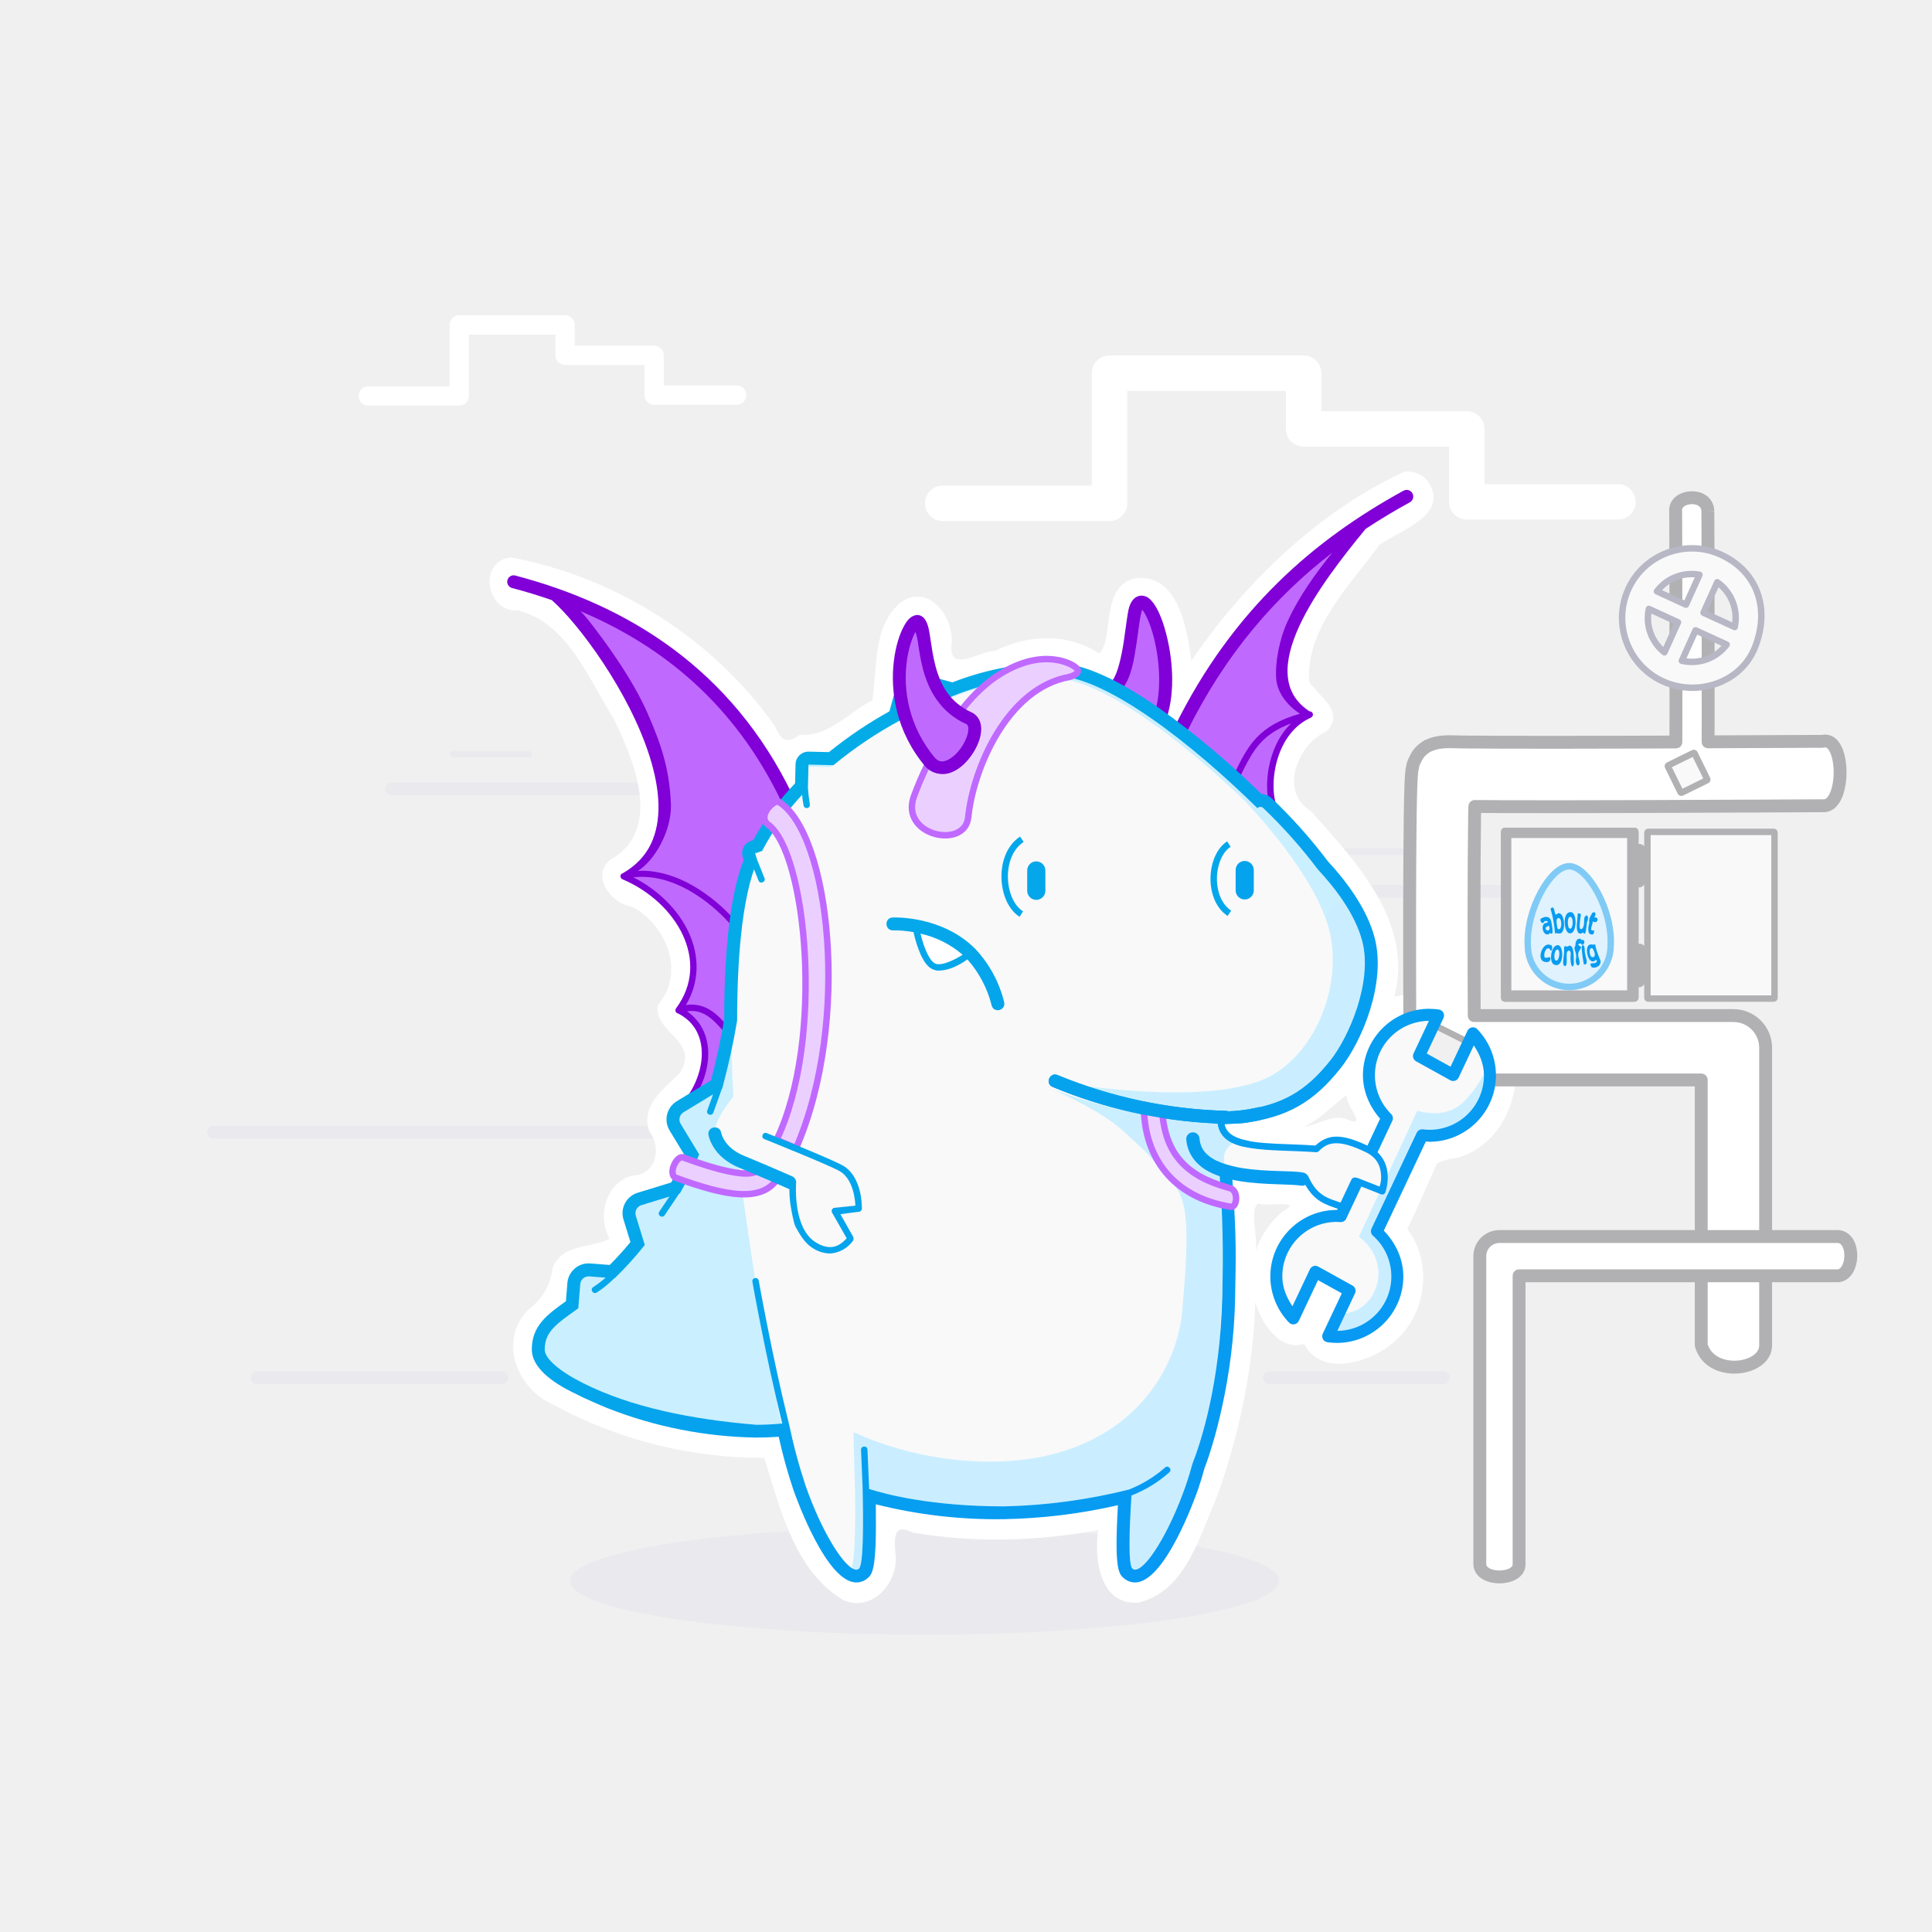
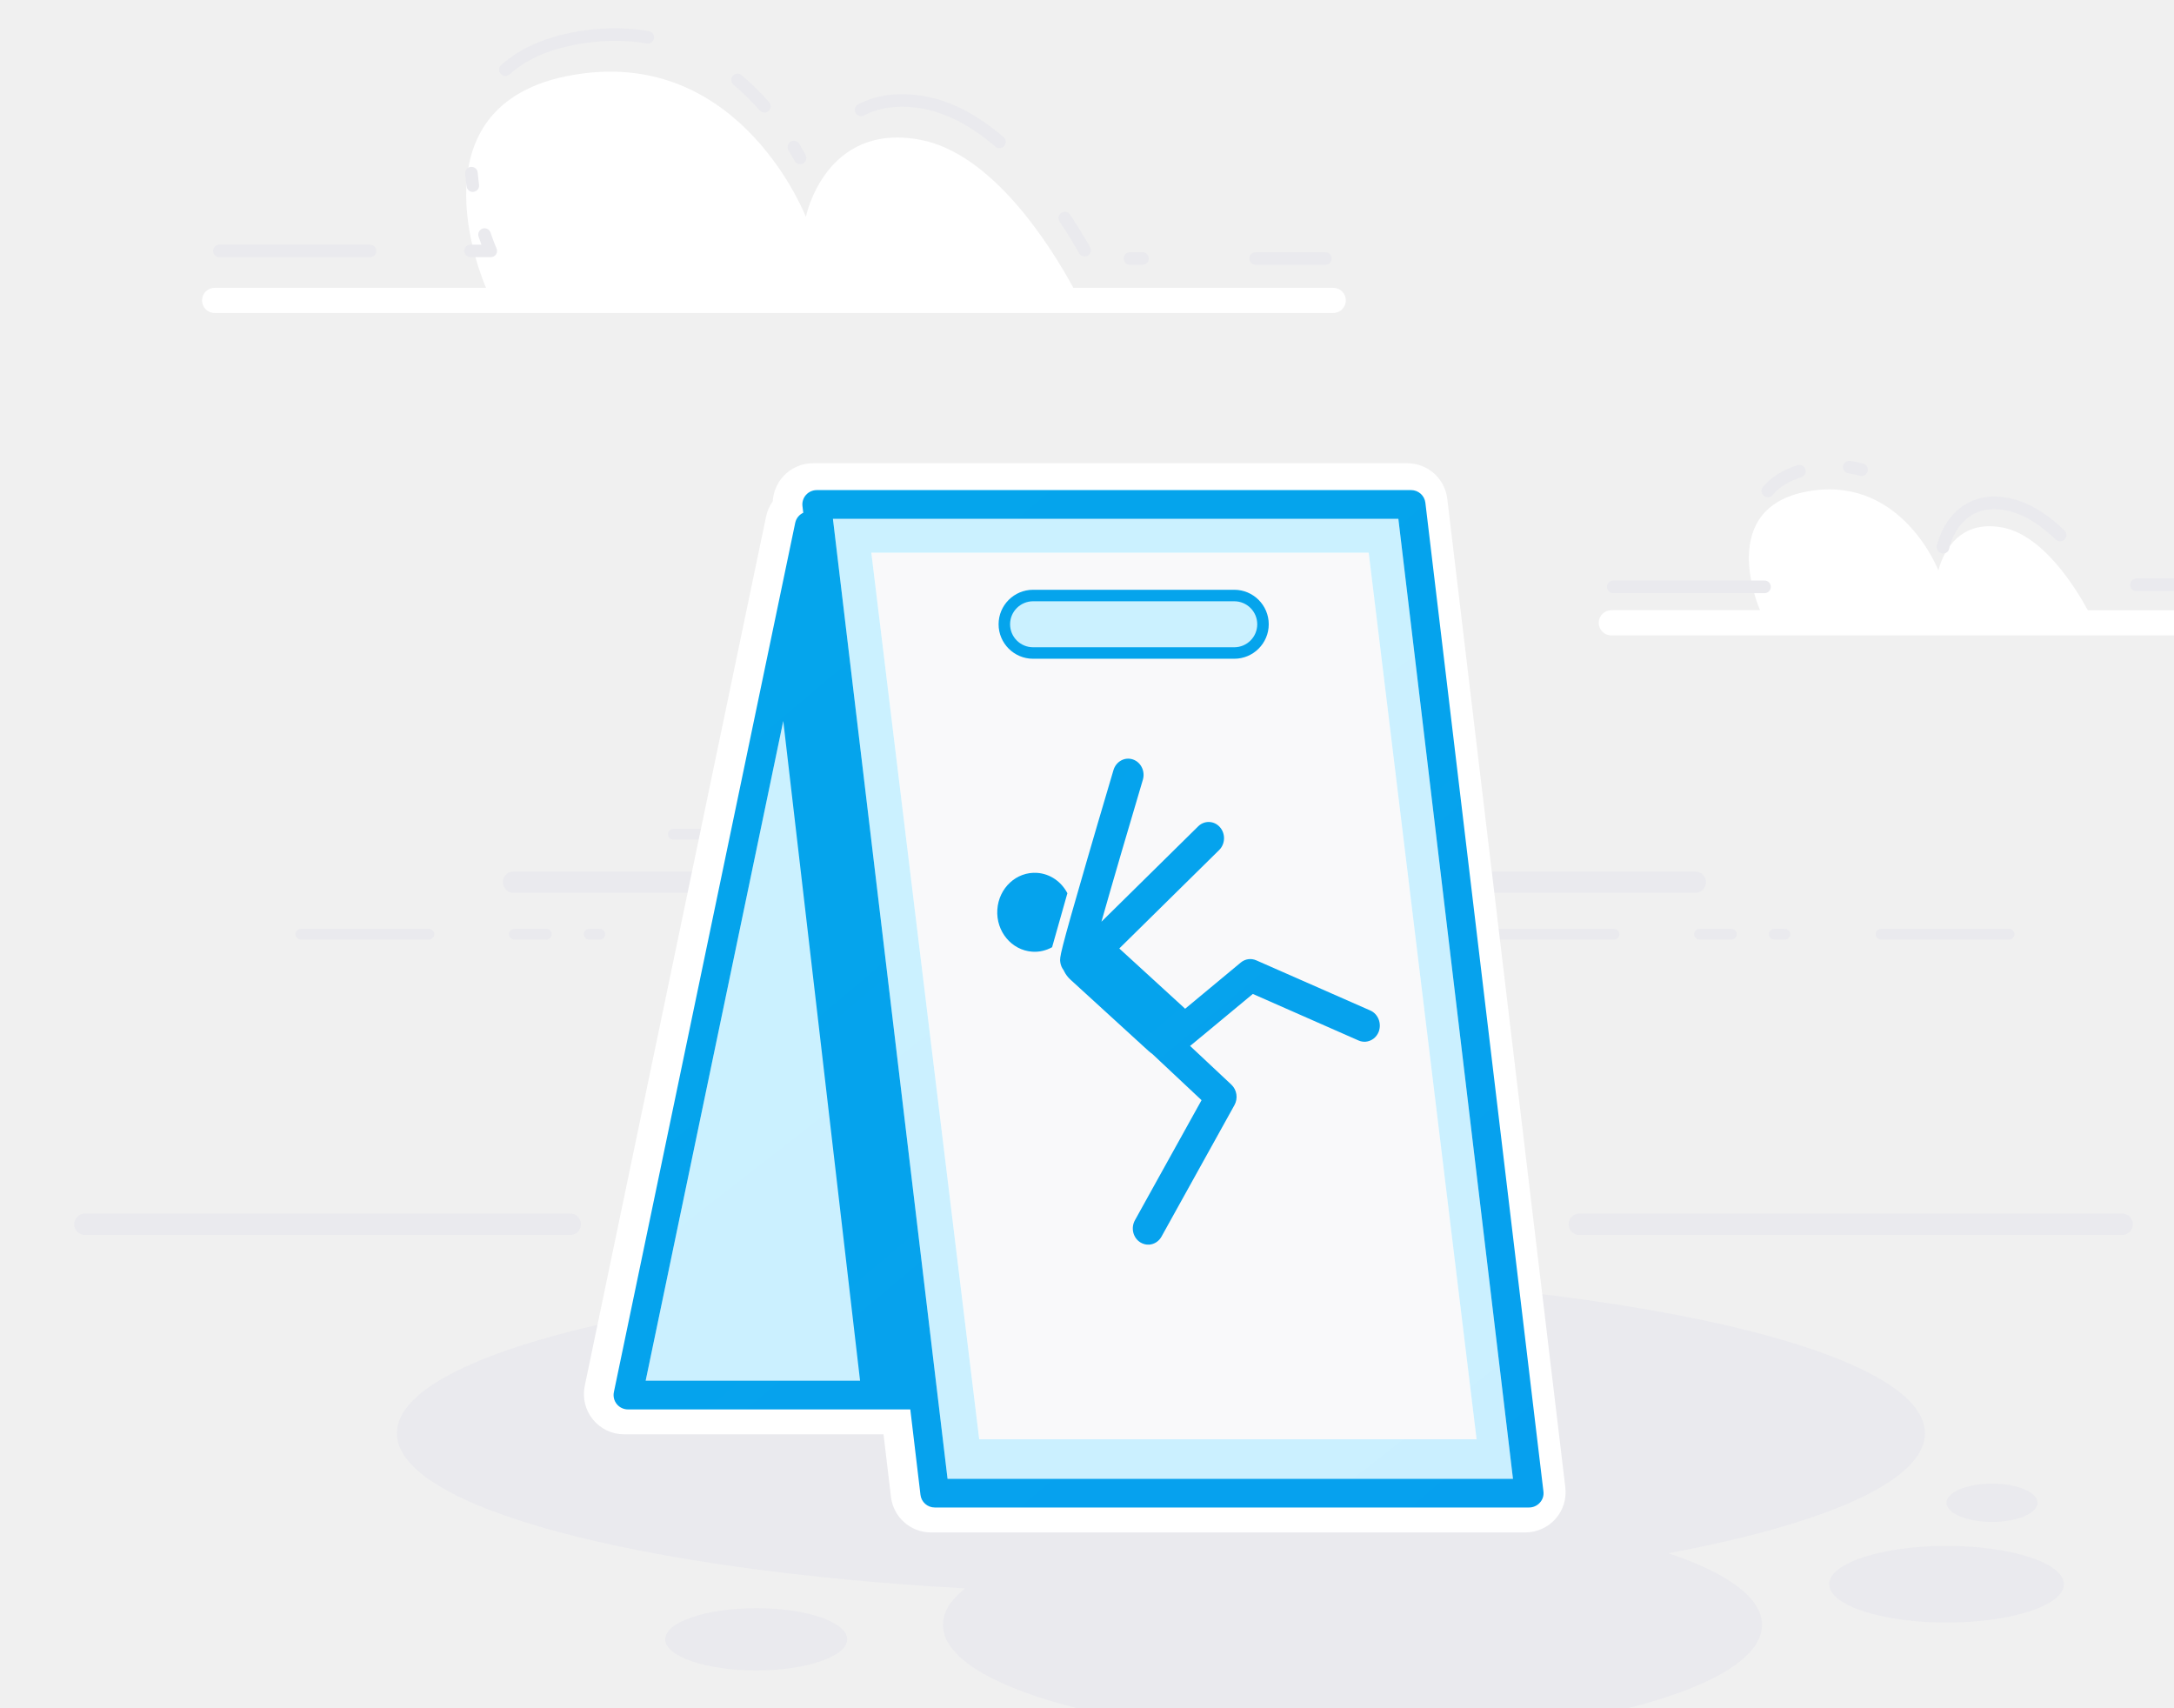
- <svg xmlns="http://www.w3.org/2000/svg" width="300" height="300" viewBox="0 0 300 300">
-   <defs>
-     <linearGradient id="a" x1="-300.021" y1="-272.736" x2="547.138" y2="574.423" gradientUnits="userSpaceOnUse">
-       <stop offset="0" stop-color="#ccfbff" />
-       <stop offset="1" stop-color="#c9e4ff" />
-     </linearGradient>
-     <linearGradient id="b" x1="-18.672" y1="23.78" x2="279.805" y2="322.256" gradientUnits="userSpaceOnUse">
-       <stop offset="0" stop-color="#00c8d7" />
-       <stop offset="1" stop-color="#0a84ff" />
-     </linearGradient>
-   </defs>
-   <ellipse cx="143.566" cy="245.472" rx="55.042" ry="8.362" fill="#eaeaee" />
-   <path d="M226.699 132.246a.5.5 0 0 0-.5-.5h-20.26c.373.357.727.688 1.065 1h19.2a.5.5 0 0 0 .496-.5zm10.246 5.161h-25.78c.344.64.632 1.31.862 2h24.918c1.333 0 1.333-2 0-2zM111.457 174.8h-78.3c-1.333 0-1.333 2 0 2h78.3c1.333 0 1.333-2 0-2zM102.31 121.507H60.818a1 1 0 0 0 0 2h41.492a1 1 0 1 0 0-2zM70.336 117.6H82.1a.5.5 0 0 0 0-1H70.336a.5.5 0 0 0 0 1z" fill="#eaeaee" />
-   <path d="M218.021 73.275c-13.46 6.187-25.033 17.553-33.015 29.334-.68-4.923-2.033-13.595-8.695-12.824-5.526 1.2-3.27 9.415-5.625 11.703-4.842-3.222-11.04-3.006-16.137-.425-2.732.092-7.255 3.603-6.785-1.047.455-4.266-3.784-9.708-8.059-6.328-4.3 3.769-3.422 10.22-4.266 15.054-3.838 1.986-6.739 5.71-11.27 5.348-1.964 1.394-2.775 1.087-3.837-1.324-9.531-13.608-24.785-23.196-41.014-26.225-5.232.666-3.723 8.624 1.073 8.23 7.746 1.9 10.969 10.638 14.91 16.823 3.016 6.266 7.47 16.605.178 21.482-4.169 2.17-.923 7.235 2.712 7.729 5.337 2.916 8.288 10.281 3.952 15.263-.747 4.28 6.719 5.59 3.394 10.577-2.266 2.292-6.149 4.981-4.713 9.013 1.985 2.602 1.082 6.83-2.762 6.905-4.03 1.212-5.327 6.28-3.417 9.771-2.465 1.512-7.492.626-8.856 4.639-.38 2.898-1.618 4.742-3.941 6.572-4.48 4.84-1.47 12.293 4.148 14.601 9.956 5.455 21.33 8.291 32.678 8.225 2.471 7.876 4.71 17.566 12.271 22.092 4.658 2.01 8.789-2.98 8.069-7.469-.125-2.368-.248-4.525 2.76-3.004 9.505 1.6 19.28 1.35 28.747-.394-.64 4.452.22 11.636 6.188 11.267 7.318-1.639 9.578-10.346 12.232-16.377 3.496-9.657 5.749-20.444 5.971-30.332.943 3.384 3.844 7.672 7.613 6.53 2.691 5.338 10.62 2.783 14.166-.508 4.856-4.26 5.788-12.216 1.813-17.37.548-.777 4.62-10.155 4.62-10.155s1.54-.757 2.972-.82c9.754-2.5 12.767-17.223 4.248-22.84-2.191-.397-3.442.316-4.371-2.124-2.644-2.192-7.247-.494-9.47-.094 3.056-11.492-5.924-20.934-12.901-28.78-5.102-3.089-2.09-10.463 2.46-12.481 2.833-3.233-1.414-5.393-2.777-7.698-.522-8.351 6.457-15.021 10.904-21.205 3.198-2.27 11.054-4.663 7.518-9.896-.85-1.093-2.323-1.662-3.686-1.438zm-8.92 96.815c-.084 1.76 3.482 5.207-.064 3.676-2.368-.777-4.42 1-6.562 1.158 2.432-.94 5.144-3.992 6.627-4.834zm-13.708 16.81c1.247.486 7.26-.66 3.76 1.233a13.365 13.365 0 0 0-4.178 6.224c.424-2.175-1.038-6.573.418-7.457z" fill="#fff" />
-   <path d="M265.193 79.359c-.096-2.982-5.21-2.556-5 .01 0 0 .027.723.041 13.895.007 6.586.011 13.187.006 18.166-.002 1.558-.006 2.593-.01 3.783-3.042.012-3.186.018-6.386.027-7.306.021-14.628.034-20.145.018a657.127 657.127 0 0 1-6.676-.045 94.266 94.266 0 0 1-1.795-.04c-2.06-.02-2.874.38-3.568.667-1.279.776-1.586 1.486-1.816 1.912-.461.851-.451 1.112-.506 1.357-.11.49-.119.693-.143.938-.048.49-.074.975-.1 1.592a195.374 195.374 0 0 0-.117 4.914c-.058 4.02-.084 9.365-.091 14.72-.014 10.71.043 21.452.043 21.452a5 5 0 0 0 5 4.974h40.237v41.179c1.434 5.083 10.044 3.985 10 0v-46.179a5 5 0 0 0-5-5H228.92c-.015-3.379-.044-8.226-.033-16.412.007-5.333.032-10.656.09-14.588.008-.623.024-.925.035-1.472 1.42.012 2.753.025 4.66.03 5.554.017 12.886.004 20.201-.017 14.63-.042 29.186-.125 29.186-.125 3.589.28 3.547-10.94-.057-10l-17.772.076c.004-1.186.008-2.213.01-3.757.005-4.986.001-11.588-.006-18.176.024-4.637-.04-9.297-.04-13.9" fill="#fff" stroke="#b1b1b3" stroke-width="2" stroke-linejoin="round" />
-   <path d="M232.834 192.008a3.05 3.05 0 0 0-3.05 3.05v47.864c.116 2.623 6.083 2.556 6.099 0v-44.814h49.533c2.53-.217 2.743-5.921 0-6.1z" fill="#fff" stroke="#b1b1b3" stroke-width="2" stroke-linejoin="round" />
-   <path d="M121.628 123.766c-.077-8.603-20.782-27.204-35.458-31.184 7.244 7.575 24.477 31.019 11.502 43.437 3.614 2.397 14.03 8.777 7.776 20.78 5.93 3.663 4.415 10.695 1.91 13.484 0 0 3.491-1.558 3.042-2.57 5.129 1.181-.927-26.044 11.228-43.947z" fill="#c069ff" />
-   <path d="M79.732 89.336a1 1 0 0 0-.212 1.97 83.13 83.13 0 0 1 6.166 1.882c1.036.918 2.282 2.23 3.62 3.845 2.806 3.385 5.997 8.056 8.505 13.031 2.508 4.976 4.327 10.26 4.435 14.84.106 4.509-1.381 8.29-5.502 10.672a.5.5 0 0 0-.289.18c-.075.054-.101.103-.08.144a.5.5 0 0 0 .281.63c4.242 1.802 7.691 5.028 9.38 8.68 1.68 3.64 1.652 7.668-1.02 11.311a.5.5 0 0 0-.07.102.5.5 0 0 0 .347.748c2.292 1.164 3.416 3.117 3.64 5.4.23 2.325-.518 4.981-2.048 7.292a.5.5 0 1 0 .834.552c1.642-2.478 2.467-5.335 2.21-7.941-.219-2.231-1.274-4.277-3.25-5.637 1.18-.184 2.116.088 2.944.572 1.074.628 1.94 1.645 2.697 2.5l.75-.664c-.743-.84-1.669-1.955-2.941-2.699a5.44 5.44 0 0 0-2.186-.726 5.659 5.659 0 0 0-1.433.04c2.18-3.664 2.079-7.708.433-11.269-1.63-3.53-4.744-6.605-8.603-8.566 3.105-.343 6.038.59 8.545 1.98 2.813 1.56 5.07 3.686 6.344 5.11a.47.47 0 1 0 .699-.627c-1.331-1.487-3.644-3.671-6.586-5.303-2.207-1.224-4.777-2.137-7.531-2.176-.254-.004-.513.02-.77.031 2.591-1.597 5.177-6.109 5.148-10.16-.192-5.365-1.365-9.146-3.634-14.326-2.387-5.448-6.79-11.435-9.334-14.639-.34-.427-.703-.826-1.073-1.2 12.847 5.42 23.913 14.517 31.084 29.343a1 1 0 1 0 1.801-.871c-9.355-19.342-25.314-29.358-43.004-34.014a1 1 0 0 0-.297-.037z" fill="#8000d7" />
-   <path d="M172.29 55.197a2.75 2.75 0 0 0-2.75 2.75v17.46h-23.155a2.75 2.75 0 1 0 0 5.5h25.904a2.75 2.75 0 0 0 2.75-2.75v-17.46h24.635V66.6a2.75 2.75 0 0 0 2.75 2.75h22.588v8.578a2.75 2.75 0 0 0 2.75 2.75h23.48a2.75 2.75 0 1 0 0-5.5H230.51V66.6a2.75 2.75 0 0 0-2.748-2.75h-22.588v-5.903a2.75 2.75 0 0 0-2.75-2.75zM71.313 48.953a1.5 1.5 0 0 0-1.5 1.5v9.524h-12.63a1.5 1.5 0 1 0 0 3h14.13a1.5 1.5 0 0 0 1.5-1.5v-9.524h13.439v3.219a1.5 1.5 0 0 0 1.5 1.5h12.32v4.68a1.5 1.5 0 0 0 1.5 1.5h12.809a1.5 1.5 0 1 0 0-3h-11.309v-4.68a1.5 1.5 0 0 0-1.5-1.5h-12.32v-3.219a1.5 1.5 0 0 0-1.5-1.5z" fill="#fff" />
-   <path d="M206.885 62.973l.045-.1c-.058.027-.063.059-.045.1z" fill="#fff" />
-   <path d="M77.937 214.941H39.95a1 1 0 1 1 0-2h37.987a1 1 0 1 1 0 2zM224.1 214.941h-26.982c-1.333 0-1.333-2 0-2H224.1c1.333 0 1.333 2 0 2z" fill="#eaeaee" />
-   <path d="M211.476 145.947c-1.092-4.252-4.261-8.341-6.9-11.168a78.847 78.847 0 0 0-8.482-9.533.649.649 0 0 0-.907.018c-10.173-10.009-23.029-19.987-30.783-20.521-4.534-.313-10.392.808-16.48 3.1l-6.645-1.817-1.521 5.561a63.823 63.823 0 0 0-10.4 7l-3.884-.09-.087 3.744a40.534 40.534 0 0 0-7.123 9.675l-1.083.338.36 1.153c-2.227 5.146-3.144 14.255-3.147 24.842-.592 3.571-1.37 7.11-2.33 10.6l-6 3.638a1.452 1.452 0 0 0-.685 1.835l3.021 4.978a54.736 54.736 0 0 1-2.883 5.777l-5.979 1.836a1.305 1.305 0 0 0-.864 1.63l1.394 4.541a51.393 51.393 0 0 1-4.691 5.189l-3.93-.31a1.3 1.3 0 0 0-1.4 1.2l-.3 3.752c-3.258 2.357-5.892 3.822-5.892 6.703 0 4.144 21.362 13.922 38.462 11.896.685 3.3.66 5.941 1.716 9.143 2.852 8.125 8.097 15.38 9.523 14.219 2.714-5.141 1.497-6.442 1.348-12.618.446.174 6.79 2.38 20.703 2.38 6.707-.148 12.814-.78 19.314-2.437-.4 5.844.161 11.367.872 11.945 1.426 1.16 5.98-5.026 8.83-13.152.358-1.018.756-2.157 1.087-3.375 1.276-3.253 3.69-12.846 4.032-26.543.17-7.04.852-12.792.248-19.808 4.287 2.848-1.206.006 2.96 1.027 0 0 9.527-3.556 9.037-3.804-13.682-.677-12.814-4.106-12.944-5.062 1.528.06 2.89-.453 4.409-.639 6.147-.82 9.947-2.869 13.84-7.786 2.797-3.536 5.821-12.678 4.184-19.057z" fill="url(#a)" />
-   <path d="M183.818 112.7l14.719 13.82c-2.947-6.93-.827-11.87 4.606-15.506-9.884-8.298 1.556-21.171 11.91-32.472-10.194 8.935-19.931 12.736-31.235 34.157z" fill="#c069ff" />
-   <path d="M193.582 124.685c.033.013.067.03.1.045-9.986-9.641-22.2-18.942-29.683-19.457-4.534-.313-10.392.808-16.48 3.1l-6.645-1.817-1.521 5.56a63.823 63.823 0 0 0-10.4 7l-3.884-.09-.087 3.745a40.534 40.534 0 0 0-7.123 9.675l-1.083.338.36 1.153c-2.227 5.146-3.144 14.255-3.147 24.842a109.939 109.939 0 0 1-.921 4.824c.168-.72.327-1.43.475-2.127.06 3.039.177 6.023.332 8.836-1.014 1.2-4.408 5.548-2.546 8.155a10.876 10.876 0 0 0 3.445 2.858c.069.589.138 1.155.209 1.68 1.015 7.545 4.11 29 6.408 38.3.207-.02.417-.035.623-.06.685 3.3 1.558 6.56 2.615 9.76 2.852 8.126 6.074 14.145 7.5 12.984.976-2.145.594-15.41.62-12.742l-.224-8.867c8.633 3.978 19.523 5.633 28.87 3.9 15.65-3.042 21.467-14.704 22.172-22.606 1.194-13.372.822-17.312-1.415-19.893-5.48-6.322-2.51-3.27-7.61-8.044-3.428-3.21-10.52-6.355-11.427-6.7 7.99 2.938 16.156 4.758 24.659 5.177l.116-.951c-10.706-.61-24.216-5.348-24.216-5.348s23.783 4.316 33.476-.761c6.847-3.587 11.086-13.37 9.456-21.846-1.731-9.023-13.024-20.623-13.024-20.623z" fill="#f9f9fa" />
-   <path d="M149.523 146.54l-5.537-1.957a1 1 0 0 0-1.219 1.406l1.99 3.81a1 1 0 0 0 1.349.423l3.547-1.853a1 1 0 0 0-.13-1.829z" fill="#fff" />
-   <path d="M163.956 131.115c3.79 2.479 3.296 9.59.086 11.618M196.298 131.267c3.79 2.479 3.297 9.59.087 11.618" fill="none" stroke="#05a7eb" stroke-linecap="round" />
-   <path d="M218.377 76.072a1.026 1.026 0 0 0-.457.133c-13.792 7.547-26.515 18.453-35.434 36.484a1.026 1.026 0 1 0 1.838.909c6.054-12.24 13.847-21.066 22.572-27.8-2.6 3.238-5.127 6.705-6.947 10.657-1.309 2.844-1.972 6.42-1.78 8.965.169 2.212 1.84 4.23 3.694 5.404-3.194.9-5.238 2.157-6.697 3.676-1.661 1.73-2.55 3.752-3.625 5.88a.5.5 0 1 0 .893.452c1.089-2.155 1.941-4.063 3.455-5.639 1.07-1.114 2.493-2.082 4.601-2.867-1.961 1.892-3.052 4.516-3.494 7-.303 1.705-.312 3.349-.084 4.692.228 1.343.646 2.42 1.477 2.927a.5.5 0 1 0 .521-.853c-.349-.213-.807-1.036-1.012-2.24-.204-1.205-.201-2.755.082-4.352.562-3.159 2.21-6.464 5.383-7.979a.472.472 0 0 0 .233-.117.5.5 0 0 0-.254-.947.5.5 0 0 0-.008 0c-2.222-1.478-3.205-3.353-3.38-5.566-.182-2.28.534-4.926 1.802-7.68 2.404-5.222 6.738-10.76 10.299-15.086a97.208 97.208 0 0 1 6.85-4.121 1.026 1.026 0 0 0-.528-1.932z" fill="#8000d7" />
-   <path d="M173.593 106.182c2.029-2.682 2.088-10.651 2.922-12.134 1.89-3.366 6.265 9.2 3.707 17.078" fill="#c069ff" />
-   <path d="M177.445 92.5a1.692 1.692 0 0 0-1.107.268c-.31.208-.525.486-.695.79-.393.7-.48 1.458-.64 2.481-.158 1.023-.305 2.24-.49 3.48-.367 2.48-.988 5.096-1.718 6.061l1.596 1.205c1.298-1.717 1.724-4.427 2.101-6.973.189-1.272.338-2.494.488-3.466.14-.899.326-1.531.375-1.672.06.048.01 0 .104.123.479.623 1.129 2.059 1.613 3.836.97 3.554 1.378 8.552.2 12.183l1.902.62c1.379-4.248.88-9.471-.172-13.329-.526-1.928-1.164-3.497-1.957-4.529-.397-.516-.85-.984-1.6-1.078z" fill="#8000d7" />
-   <path d="M221.906 157.572a9.396 9.396 0 0 0-9.396 9.397 9.396 9.396 0 0 0 2.795 6.676l-2.451 5.197c-.43-.32-.912-.634-1.493-.928-1.603-.813-4.89-1.04-6.95.486-6.502-.322-8.898-.132-12.054-1.263-1.773.57-3.116 2.098-1.742 4.775 1.63.606 6.381 1.33 12.326 1.525 1.407 2.274 3.193 3.62 5.819 4.09l-.62 1.31a9.396 9.396 0 0 0-.615-.03 9.396 9.396 0 0 0-9.396 9.396 9.396 9.396 0 0 0 2.644 6.52l3.413-7.239 5.322 2.952-3.328 7.058a9.396 9.396 0 0 0 1.345.106 9.396 9.396 0 0 0 9.397-9.397 9.396 9.396 0 0 0-3.17-7.023l7.02-14.89a9.396 9.396 0 0 0 1.134.075 9.396 9.396 0 0 0 9.397-9.396 9.396 9.396 0 0 0-2.647-6.522l-3.056 6.485-5.323-2.952 2.971-6.302a9.396 9.396 0 0 0-1.342-.106z" fill="#f9f9fa" />
-   <path d="M208.157 203.946c5.44.185 8.541-7.579 2.86-11.917l9.057-19.545c2.804.734 5.471.455 7.387-1.563 2.742-2.888 3.577-5.587 3.577-5.587-1.299 5.435-.962 12.2-10.328 10.964l-6.833 15.095c7.223 8.399-.664 17.012-6.991 15.73z" fill="#caeeff" />
-   <rect width="5.45" height="5.635" x="270.462" y="42.458" ry=".115" transform="matrix(.8939 .44828 -.44287 .89659 0 0)" fill="#f0f0f0" stroke="#b1b1b3" stroke-linecap="round" stroke-linejoin="round" />
-   <path d="M155.934 155.646a18.515 18.515 0 0 0-4.51-8.323c-5.144-5.145-12.507-4.867-12.817-4.857-1.333.06-1.244 2.06.089 2 1.06-.008 2.117.086 3.159.279a17.98 17.98 0 0 0 1.1 3.47c.213.49.755 1.526 1.41 2.021.393.297.904.493 1.397.483 1.596-.032 3.142-.8 4.458-1.746a16.947 16.947 0 0 1 3.75 7.1c.28 1.304 2.236.884 1.956-.42zm-10.821-6.082c-1.027-.642-1.8-3.029-2.178-4.592a15.045 15.045 0 0 1 6.547 3.285c-1.517.943-3.507 1.843-4.37 1.307zm48.127-15.875a1.41 1.41 0 0 0-1.37 1.41v3.163a1.412 1.412 0 0 0 1.41 1.408 1.412 1.412 0 0 0 1.41-1.41v-3.16a1.41 1.41 0 0 0-1.45-1.41zm-32.367.065a1.41 1.41 0 0 0-1.37 1.41v3.162a1.412 1.412 0 0 0 1.41 1.408 1.412 1.412 0 0 0 1.41-1.41v-3.16a1.41 1.41 0 0 0-1.45-1.41zm2.045-30.852a45.119 45.119 0 0 0-15.026 3.055l-6.025-1.646a2 2 0 0 0-2.457 1.4l-1.301 4.744a65.633 65.633 0 0 0-9.39 6.332l-3.141-.072h-.047a2 2 0 0 0-2 1.953l-.07 2.965a42.572 42.572 0 0 0-6.522 8.836l-.3.093a2 2 0 0 0-1.311 2.506l.144.465c-1.993 5.12-3.01 13.443-3.023 24.766a102.593 102.593 0 0 1-2.05 9.47L105.086 171a3.309 3.309 0 0 0-1.113 4.537l2.346 3.871a56.336 56.336 0 0 1-2.102 4.21l-5.215 1.599a3.309 3.309 0 0 0-2.189 4.129l1.082 3.523a49.794 49.794 0 0 1-3.217 3.555l-3.023-.238a3.318 3.318 0 0 0-3.553 3.033l-.225 2.83c-2.965 2.13-5.298 3.833-5.298 7.5 0 2.65 2.833 5.028 6.949 6.945.304.141.898.451.898.451s2.579 1.19 3.9 1.71a65.842 65.842 0 0 0 23.126 4.571c1.177 0 2.337-.043 3.463-.127a80.825 80.825 0 0 0 2.29 8.266c.517 1.469 5.172 14.354 9.76 14.354a2.627 2.627 0 0 0 1.678-.596c.831-.677 1.5-1.222 1.354-11.535a76.69 76.69 0 0 0 19.884 2.308 86.392 86.392 0 0 0 17.71-2.168c-.586 10.114.15 10.71.99 11.395a2.628 2.628 0 0 0 1.675.596c4.572 0 9.227-12.885 9.743-14.354.347-.989.7-2.137 1.046-3.412 1.345-3.458 4.547-14.007 4.747-26.611.098-6.234.25-8.756-.43-18.153.42.09.843.171 1.27.239 1.96.308 3.963.403 5.658.462 1.694.06 3.138.104 3.697.213.24.047.488.006.701-.113.686 1.204 1.458 2.01 2.34 2.559.81.505 1.717.819 2.685 1.14l-.09.19-.023-.002a.86.86 0 0 0-.017 0c-5.692 0-10.327 4.634-10.327 10.326v.002a10.325 10.325 0 0 0 2.907 7.164.93.93 0 0 0 1.508-.25l2.988-6.342 3.695 2.049-2.957 6.271a.93.93 0 0 0 .701 1.315 10.33 10.33 0 0 0 1.485.117c5.692 0 10.326-4.634 10.326-10.326v-.002c-.004-2.693-1.17-5.19-3.033-7.106l6.523-13.837c.186.01.372.035.559.037a.6.6 0 0 0 .006 0c5.691 0 10.326-4.635 10.326-10.327v-.002a10.324 10.324 0 0 0-2.908-7.166.93.93 0 0 0-1.508.25l-2.633 5.588-3.695-2.048 2.6-5.516a.93.93 0 0 0-.702-1.315c-.448-.067-.902-.099-1.355-.107a.891.891 0 0 0-.115-.01h-.004a.6.6 0 0 0-.006 0c-5.692 0-10.327 4.634-10.327 10.326v.002c.003 2.512 1.021 4.864 2.668 6.738l-1.97 4.184c-1.944-.918-3.488-1.4-4.827-1.398-1.276.002-2.334.522-3.242 1.382-3.722-.25-7.387-.197-10.033-.64-1.346-.226-2.42-.585-3.111-1.112-.533-.405-.863-.891-.983-1.584.057-.002 2.353-.075 3.012-.162 6.749-.9 10.822-3.211 15.031-8.527 3.282-4.146 7.092-13.147 5.287-20.18-1.2-4.662-4.607-9.055-7.29-11.947A80.77 80.77 0 0 0 197.52 124a2.62 2.62 0 0 0-1.652-.712 133.306 133.306 0 0 0-15.776-13.264c-6.315-4.414-11.527-6.79-15.492-7.065a24.82 24.82 0 0 0-1.683-.056zm-.002 2.006c.533 0 1.048.018 1.544.053 7.754.535 20.61 10.512 30.784 20.521a.655.655 0 0 1 .908-.017 78.847 78.847 0 0 1 8.482 9.535c2.636 2.827 5.806 6.916 6.9 11.168 1.638 6.379-2.116 14.9-4.917 18.441-3.893 4.918-7.582 6.966-13.729 7.785-.7.093-1.43.142-2.178.172a.99.99 0 0 0-.353-.076 73.652 73.652 0 0 1-26.102-5.54c-1.214-.551-2.04 1.271-.826 1.821a74.46 74.46 0 0 0 25.115 5.664c.17.045.358.055.553.06.137 1.036.638 1.87 1.399 2.45.91.694 2.137 1.068 3.566 1.307 2.858.479 6.578.4 10.309.662.151.01.3-.047.406-.156.811-.847 1.612-1.233 2.732-1.235 1.12-.002 2.584.43 4.541 1.37 1.849.886 2.323 2.29 2.4 3.562.06.979-.133 1.454-.234 1.797l-3.203-1.258c-.787-.319-1.049-.097-1.232.309l-1.617 3.43c-.992-.327-1.895-.622-2.594-1.057-.919-.573-1.679-1.39-2.412-2.994a.514.514 0 0 0-.145-.198s0-.003-.002-.004a1.03 1.03 0 0 0-.63-.398c-.984-.192-2.35-.192-4.022-.25-1.673-.059-3.597-.153-5.408-.438a19.489 19.489 0 0 1-1.764-.367c-.042-.085-.067-.085-.08-.021-1.086-.281-2.077-.646-2.844-1.127-1.185-.743-1.875-1.637-2.006-3.076a1.03 1.03 0 1 0-2.05.187c.188 2.083 1.391 3.648 2.962 4.633.683.428 1.441.754 2.233 1.025.264 3.306.576 9.202.447 15.512-.031 1.047-.027 2.078-.053 3.143-.342 13.7-3.373 22.782-4.648 26.035a48.73 48.73 0 0 1-1.031 3.377c-2.611 7.438-6.178 13.017-7.856 13.017a.637.637 0 0 1-.414-.146c-.669-.545-.51-5.867-.152-11.365a19.327 19.327 0 0 0 5.898-3.618c.468-.478-.25-1.179-.717-.7a18.885 18.885 0 0 1-5.593 3.4 87.37 87.37 0 0 1-19.4 2.607c-11.282 0-18.4-1.891-20.923-2.7l-.26-6.109c-.027-.667-1.03-.624-1 .043l.243 5.713c.149 6.176.112 12.182-.563 12.73a.64.64 0 0 1-.414.147c-1.68 0-5.262-5.58-7.873-13.017a88.88 88.88 0 0 1-2.613-9.762h-.006c-2.551-10.248-4.635-21.97-4.656-22.088-.112-.664-1.11-.486-.985.176.021.118 2.091 11.756 4.633 22a43.72 43.72 0 0 1-4.014.2c-9.93-.827-19.4-2.68-26.99-6.509-3.649-1.84-5.879-3.8-5.879-5.166 0-2.882 1.96-4.065 5.217-6.422l.3-3.752a1.306 1.306 0 0 1 1.294-1.199h.11l2.534.2a15.544 15.544 0 0 1-1.921 1.462c-.56.364-.015 1.203.544.84a15.693 15.693 0 0 0 2.715-2.201h.059a51.396 51.396 0 0 0 4.69-5.188l-1.393-4.54a1.305 1.305 0 0 1 .863-1.631l4.352-1.336-1.57 2.34c-.373.553.457 1.111.83.558l2.255-3.363.112-.033a59.576 59.576 0 0 0 3-6.034l-2.883-4.76a1.305 1.305 0 0 1 .437-1.79l4.594-2.786-.9 2.5c-.226.628.716.966.941.338l1.316-3.664.051-.03c.038-.138.069-.271.106-.407l.078-.219a.498.498 0 0 0 .027-.183 105.18 105.18 0 0 0 2.12-9.79c0-9.717.778-18.179 2.626-23.484l.684 1.71c.228.66 1.218.264.927-.372l-1.144-2.861-.307-.987 1.082-.338a39.766 39.766 0 0 1 6.223-8.724c.042.578.123 1.152.242 1.719a.5.5 0 0 0 .95-.317 24.71 24.71 0 0 1-.288-2.482l.084-3.614 3.883.09a63.833 63.833 0 0 1 10.4-7l1.522-5.56 5.139 1.404-2.528 1.117c-.642.259-.212 1.219.409.912l3.7-1.658a44.04 44.04 0 0 1 14.85-3.125zm58.964 53.61l-2.386 5.066a.93.93 0 0 0 .388 1.209l5.323 2.951a.93.93 0 0 0 1.29-.416l2.356-4.996c.933 1.385 1.575 2.946 1.578 4.639a8.452 8.452 0 0 1-8.465 8.465 8.364 8.364 0 0 1-1.017-.069.93.93 0 0 0-.96.526l-7.019 14.89a.93.93 0 0 0 .225 1.092 8.467 8.467 0 0 1 2.855 6.33c0 4.66-3.741 8.406-8.39 8.45l2.746-5.823a.93.93 0 0 0-.389-1.209l-5.322-2.951a.93.93 0 0 0-1.291.416l-2.711 5.75c-.932-1.384-1.574-2.946-1.576-4.637a8.452 8.452 0 0 1 8.463-8.465c.18.004.36.013.54.028a.93.93 0 0 0 .919-.53l2.351-4.986 3.055 1.197a.515.515 0 0 0 .672-.303s.455-1.237.363-2.75c-.068-1.122-.478-2.439-1.576-3.472l2.299-4.88a.93.93 0 0 0-.188-1.058 8.465 8.465 0 0 1-2.517-6.013v-.002c0-4.658 3.738-8.403 8.384-8.45z" fill="url(#b)" />
-   <rect transform="rotate(-26.15)" ry=".112" y="220.851" x="180.031" height="4.719" width="4.607" fill="#f9f9fa" stroke="#b1b1b3" stroke-linejoin="round" />
-   <rect width="20.351" height="26.033" x="233.574" y="129.019" ry=".11" fill="#f9f9fa" stroke="#b1b1b3" stroke-linejoin="round" />
-   <rect width="2.066" height="2.066" x="235.964" y="140.625" ry=".112" fill="none" stroke="#b1b1b3" stroke-linejoin="round" />
-   <path d="M191.077 187.385c-9.115-1.522-13.226-7.74-13.446-15.029 2.528.296 1.335.255 2.856.59.59 6.201 3.628 9.661 10.317 11.495 1.63.246 1.31 3.184.273 2.944zm-71.753-59.293c-1.878-1.372.928-3.98 1.573-3.595 7.914 4.718 11.287 34.094 2.717 53.785l-3.027-1.269c7.532-15.722 4.568-44.66-1.263-48.92zm-13.26 51.634c12.251 4.52 11.736 1.525 11.736 1.525l2.985 1.672c-2.402 3.843-8.005 2.87-16.064-.125-.9-.932.485-3.435 1.342-3.072zm49.223-75.062c-6.193 3.814-11.15 12.857-13.37 18.988-2.222 6.132 7.922 8.273 8.426 3.259.738-7.347 5.954-20.055 15.73-21.798 2.906-.87.193-2.13-1.285-2.498-2.393-.594-5.586-.362-9.501 2.049z" fill="#ebd0ff" stroke="#c069ff" />
-   <path d="M144.492 118.43c-8.93-10.557-3.06-23.89-1.685-21.686 1.359 2.177.032 11.412 7.753 14.832 2.859 1.647-2.589 10.254-6.068 6.853z" fill="#c069ff" />
-   <path d="M142.678 95.523c-.436-.078-.823.07-1.096.243-.547.347-.878.84-1.225 1.472-.692 1.266-1.29 3.147-1.564 5.446-.55 4.597.267 10.873 4.936 16.392l.03.035.034.034a3.678 3.678 0 0 0 3.865.818c1.225-.454 2.244-1.392 3.047-2.47.803-1.08 1.389-2.307 1.588-3.51.1-.602.104-1.206-.074-1.792a2.596 2.596 0 0 0-1.16-1.482l-.045-.025-.05-.022c-3.535-1.566-4.937-4.369-5.7-7.226-.382-1.43-.58-2.852-.77-4.088-.189-1.237-.291-2.258-.838-3.133-.188-.302-.542-.614-.978-.692zm-.518 2.608c.121.436.239.743.358 1.52.185 1.214.392 2.72.814 4.3.844 3.16 2.638 6.686 6.822 8.54l-.093-.05c.134.078.188.145.246.332.057.188.077.5.013.883-.127.768-.582 1.789-1.218 2.643-.636.854-1.453 1.534-2.139 1.789-.674.25-1.132.224-1.74-.356-4.224-5.025-4.94-10.669-4.446-14.812.249-2.078.818-3.779 1.334-4.723.024-.042.026-.027.05-.066z" fill="#8000d7" />
-   <path d="M163.82 166.848c-.955-.013-1.453 1.442-.39 1.923a74.46 74.46 0 0 0 25.115 5.665c.169.044.358.054.553.058.136 1.037.637 1.872 1.398 2.451.694.529 1.572.87 2.582 1.11a20.895 10.408 0 0 0 .875-.875c-1.21-.228-2.192-.567-2.832-1.055-.532-.406-.863-.892-.982-1.584.057-.002 2.353-.075 3.011-.162a33.102 33.102 0 0 0 2.514-.432 20.895 10.408 0 0 0 .1-.986 20.895 10.408 0 0 0-.135-1.072c-.865.199-1.762.375-2.74.506-.7.093-1.431.141-2.178.171a.99.99 0 0 0-.354-.076 73.652 73.652 0 0 1-26.101-5.54c-.152-.07-.3-.1-.436-.102z" fill="url(#b)" />
-   <path d="M254.555 132.044l-.08 4.767M254.555 147.537l-.08 4.767" fill="none" stroke="#b1b1b3" stroke-width="2" stroke-linecap="round" />
-   <path d="M267.208 86.121c-5.415-2.471-11.865-.09-14.348 5.32-2.483 5.41-.088 11.863 5.321 14.346 5.41 2.483 12.192.23 14.347-5.318 2.453-6.314.089-11.879-5.32-14.348zm-.55 4.284a6.775 6.775 0 0 1 2.706 6.961l-4.844-2.224zm-2.766-1.162l-2.097 4.649-4.507-2.069a6.766 6.766 0 0 1 6.604-2.58zm-7.855 5.307l4.523 2.076-2.106 4.666a6.763 6.763 0 0 1-2.417-6.742zm7.249 3.327l4.828 2.216a6.776 6.776 0 0 1-6.96 2.509z" stroke="#b7b7c5" stroke-linejoin="round" fill="#f9f9fa" />
-   <path d="M110.84 175.074c-.485.077-.92.473-.836 1.115.02.138.568 3.4 4.738 5.122 3.645 1.5 7.452 3.176 7.488 3.19l.35.157c-.024 1.68.275 3.343.664 4.967.078.325.17.654.332.947.654 1.183 1.374 2.405 2.528 3.172.82.557 1.782.87 2.773.9a4.77 4.77 0 0 0 3.578-1.982c.136-.16.053-.57.053-.57l-2.01-3.545s2.05-.3 2.887-.385a.5.5 0 0 0 .447-.484c.005-.2.1-4.932-2.951-6.69-1.677-.968-11.4-4.872-11.819-5.037-.62-.247-.99.682-.37.93.1.04 10.073 4.041 11.689 4.974 2.05 1.183 2.387 4.224 2.441 5.36l-3.236.334a.5.5 0 0 0-.383.744l2.272 3.988c-1.076 1.186-2.507 2.067-4.832.615-3.425-2.138-3.07-8.562-3.02-9.261 0-.022.005-.045 0-.067v-.008a.5.5 0 0 0-.05-.265.985.985 0 0 0-.55-.631c-.037-.016-3.857-1.698-7.52-3.203-3.061-1.261-3.5-3.464-3.525-3.584-.119-.637-.654-.88-1.138-.803z" fill="url(#b)" />
-   <g id="warning" fill="#f9f9fa" stroke="#b1b1b3" stroke-linejoin="round">
-     <style>#warning:not(:target) { display: none; }</style>
-     <rect width="20.351" height="26.033" x="233.574" y="129.019" ry=".11" />
-     <rect width="18.98" height="24.662" x="234.18" y="129.625" ry=".104" />
-     <rect ry=".109" y="129.169" x="255.811" height="25.892" width="19.733" />
-     <path d="M250.106 146.822a6.435 6.435 0 0 1-12.87 0c-.319-5.46 3.52-12.344 6.435-12.315 2.915.03 6.753 6.854 6.435 12.315z" opacity=".5" fill="#c5ecff" stroke="#079bf2" />
-     <path d="M158.675 130.32c-3.79 2.48-3.297 9.59-.087 11.618M190.9 141.814c-3.455-2.293-3.006-8.87-.079-10.747" fill="none" stroke="#05a7eb" />
-     <path d="M163.956 131.115c3.79 2.479 3.296 9.59.086 11.618M196.298 131.267c3.79 2.479 3.297 9.59.087 11.618" fill="none" stroke="#f9f9fa" stroke-width="1.5" stroke-linecap="round" />
-     <g fill="#079cf1" stroke="none">
-       <path d="M239.45 142.567c-.61.057.015 1.231.316.559.28-.343.975.11.278.187-.603.077-.682 1.104-.19 1.6.269.29.626.216.85-.048.633.62.31-1.029.18-1.713-.154-.942-.988-.881-1.434-.585m1.171 1.645c-.263.734-1.017-.172-.335-.353.313-.191.265-.087.335.353M240.806 141.259c.36 1.227.575 2.453.644 3.68.397-.163.937.354 1.256-.45.41-.933.007-3.13-.902-2.604-.546.726-.244-1.653-1.04-.769l.042.143m1.302 1.303c.545.3.39 2.15-.249 1.64-.084-.548-.43-1.728.249-1.64" />
-       <path d="M243.65 141.67c-1.125.306-.747 3.556.255 3.241 1.035-.166 1.03-3.71-.256-3.24m.267.714c.535.288.286 2.31-.302 1.704-.258-.453-.25-1.906.302-1.704" />
-       <path d="M244.978 141.976c.003.933-.402 2.374.164 2.914.208.157.459.076.653-.108.526.782.5-.963.65-1.646.519-1.206-.542-1.394-.464-.056.018.653-.231 1.479-.661 1.085-.107-.708.1-1.506.17-2.256-.136.058-.524-.274-.512.067M247.248 141.755c-.391.731-.545.829-.465 1.571-.208.644-.28 1.779.304 1.752.429.268.69-.858.159-.585-.424-.09.078-1.013.106-1.448.643.569 1.141-.693.202-.584.388-.59.148-.994-.306-.706M240.344 146.673c-.968.095-1.728 2.437-.482 2.682.36.094.904.086.892-.594-.054-.422-.971.399-.956-.377-.062-.664.496-1.534.9-.941.286.69.528-.763.075-.69a.705.705 0 0 0-.429-.08" />
-       <path d="M241.736 146.787c-.962.203-1.362 3.097-.101 3.068 1.279.124 1.208-3.419.1-3.068m.192.684c.478.3.053 2.269-.491 1.535-.202-.485.002-1.761.491-1.535" />
-       <path d="M243.582 146.865c-.29.43-.771-.485-.716.663.1.752-.468 2.433.16 2.483.502-.104.064-1.701.336-2.234.241-.355.62-.122.53.514-.11.793.135 2.558.506 1.402-.079-.939.108-2.852-.686-2.853l-.084.016-.046.01M245.082 145.807c-.286.046-.478.577-.452 1.091-.454.35.289.988.088 1.946-.224 1.308.861 1.47.48.125-.416-1.292.208-1.259.307-1.898-.126-.19-.812-.446-.15-.568.401.221.236-1.012-.144-.714-.043-.001-.086.014-.129.018" />
-       <path d="M245.539 146.096c-.16 1.346.92.146.277-.15-.065.078-.348-.155-.277.15m.05.894c.054.92.173 1.84.356 2.76.929.126.108-1.386.13-2.128.02-.718-.206-1.134-.487-.632" />
-       <path d="M246.835 146.687c-.852.293-.29 3.08.768 2.537.345-.48.553.17.085.321-.366.102-1.04-.162-.556.623.576.33 1.717-.267 1.332-1.157-.328-.81-.666-1.583-.754-2.37-.317.118-.55-.047-.875.046m.42.57c.247.182.67 1.314.11 1.364-.587.18-.76-1.667-.11-1.364" />
-     </g>
-   </g>
+ <svg xmlns="http://www.w3.org/2000/svg">
+   <linearGradient id="a" gradientUnits="userSpaceOnUse" x1="-507.873" y1="-715.302" x2="996.096" y2="1216.054">
+     <stop offset="0" stop-color="#CCFBFF" />
+     <stop offset="1" stop-color="#C9E4FF" />
+   </linearGradient>
+   <linearGradient id="b" gradientUnits="userSpaceOnUse" x1="-866.014" y1="-1067.102" x2="1061.399" y2="1209.328">
+     <stop offset="0" stop-color="#00C8D7" />
+     <stop offset="1" stop-color="#0A84FF" />
+   </linearGradient>
+   <path fill="#fff" d="M231.96 50.07h-45.22c-4.04-7.41-14.06-23.35-26.58-25.74-16.64-3.17-19.96 13.41-19.96 13.41s-11.06-28.74-39.03-24.93c-30.84 4.2-17.08 36.19-16.61 37.26h-47.22c-1.21 0-2.19.98-2.19 2.19s.98 2.19 2.19 2.19h194.61c1.21 0 2.19-.98 2.19-2.19s-.98-2.19-2.18-2.19zM388.94 106.16h-25.71c-2.24-4.12-7.84-13.06-14.85-14.39-9.28-1.77-11.14 7.48-11.14 7.48s-6.17-16.04-21.78-13.92c-17.5 2.38-9.26 20.81-9.26 20.81h-26.35l.85.02h-.37c-1.21 0-2.19.98-2.19 2.19s.98 2.19 2.19 2.19h108.6c1.21 0 2.19-.98 2.19-2.19s-.97-2.19-2.18-2.19z" />
+   <path fill="#EAEAEE" d="M290.26 270.21c27.38-5.11 44.63-12.57 44.63-20.87 0-15.42-59.51-27.92-132.92-27.92s-132.92 12.5-132.92 27.92c0 12.94 41.95 23.83 98.84 26.99-2.48 1.99-3.84 4.12-3.84 6.34 0 10.82 31.9 19.58 71.25 19.58s71.25-8.77 71.25-19.58c.01-4.73-6.1-9.07-16.29-12.46z" />
+   <ellipse fill="#EAEAEE" cx="338.65" cy="275.6" rx="20.42" ry="6.67" />
+   <ellipse fill="#EAEAEE" cx="131.56" cy="285.18" rx="15.83" ry="5.42" />
+   <ellipse fill="#EAEAEE" cx="346.56" cy="261.43" rx="7.92" ry="3.33" />
+   <path fill="#EAEAEE" d="M89.35 155.33h205.58c1.03 0 1.86-.83 1.86-1.86 0-1.03-.83-1.86-1.86-1.86h-205.58c-1.03 0-1.86.83-1.86 1.86.01 1.03.84 1.86 1.86 1.86zM117.13 146.05h51.57c.51 0 .93-.42.93-.93s-.42-.93-.93-.93h-51.57c-.51 0-.93.42-.93.93s.41.93.93.93zM52.33 163.45h22.29c.51 0 .93-.42.93-.93s-.42-.93-.93-.93h-22.29c-.51 0-.93.42-.93.93s.41.93.93.93zM89.48 161.59c-.51 0-.93.42-.93.93s.42.93.93.93h5.57c.51 0 .93-.42.93-.93s-.42-.93-.93-.93h-5.57zM294.73 162.52c0 .51.42.93.93.93h5.57c.51 0 .93-.42.93-.93s-.42-.93-.93-.93h-5.57c-.51 0-.93.42-.93.93zM308.66 163.45h1.86c.51 0 .93-.42.93-.93s-.42-.93-.93-.93h-1.86c-.51 0-.93.42-.93.93s.42.93.93.93zM104.34 161.59h-1.86c-.51 0-.93.42-.93.93s.42.93.93.93h1.86c.51 0 .93-.42.93-.93s-.42-.93-.93-.93zM327.24 163.45h22.29c.51 0 .93-.42.93-.93s-.42-.93-.93-.93h-22.29c-.51 0-.93.42-.93.93s.41.93.93.93zM281.73 162.52c0-.51-.42-.93-.93-.93h-22.29c-.51 0-.93.42-.93.93s.42.93.93.93h22.29c.51 0 .93-.42.93-.93zM369.21 211.12h-94.45c-1.03 0-1.86.83-1.86 1.86s.83 1.86 1.86 1.86h94.45c1.03 0 1.86-.83 1.86-1.86s-.83-1.86-1.86-1.86zM99.21 211.12h-84.45c-1.03 0-1.86.83-1.86 1.86s.83 1.86 1.86 1.86h84.45c1.03 0 1.86-.83 1.86-1.86s-.83-1.86-1.86-1.86zM230.6 46.06h-12.16c-.6 0-1.09-.49-1.09-1.09 0-.6.49-1.09 1.09-1.09h12.16c.6 0 1.09.49 1.09 1.09 0 .6-.49 1.09-1.09 1.09zm-31.83 0h-2.19c-.6 0-1.09-.49-1.09-1.09 0-.6.49-1.09 1.09-1.09h2.19c.6 0 1.09.49 1.09 1.09.01.6-.48 1.09-1.09 1.09zm-113.39-1.32h-3.52c-.6 0-1.09-.49-1.09-1.09 0-.6.49-1.09 1.09-1.09h1.9c-.15-.4-.32-.87-.5-1.4-.19-.57.11-1.19.69-1.39.57-.19 1.19.11 1.39.69.58 1.7 1.03 2.73 1.04 2.75.15.34.12.73-.08 1.04-.2.3-.55.49-.92.49zm-21 0h-26.22c-.6 0-1.09-.49-1.09-1.09 0-.6.49-1.09 1.09-1.09h26.22c.6 0 1.09.49 1.09 1.09.01.6-.48 1.09-1.09 1.09zm124.32-.12c-.38 0-.75-.2-.96-.56-.7-1.25-1.85-3.22-3.4-5.52-.34-.5-.2-1.18.3-1.52.5-.34 1.18-.2 1.52.3 1.58 2.37 2.77 4.39 3.49 5.67.29.53.11 1.19-.42 1.49-.17.09-.35.14-.53.14zm-106.44-11.23c-.54 0-1-.39-1.08-.94-.1-.73-.19-1.48-.25-2.24-.05-.6.4-1.13 1-1.18.63-.03 1.13.4 1.18 1 .06.72.14 1.42.23 2.11.08.6-.33 1.15-.93 1.23l-.15.02zm56.93-4.82c-.39 0-.77-.21-.96-.57-.31-.58-.66-1.2-1.06-1.86-.31-.52-.14-1.19.38-1.5.52-.32 1.19-.14 1.5.38.41.69.78 1.34 1.11 1.95.29.53.09 1.19-.44 1.48-.18.08-.36.12-.53.12zm34.69-2.79c-.25 0-.51-.09-.71-.26-4.17-3.58-8.35-5.79-12.41-6.57-3.99-.76-7.53-.38-10.45 1.13-.54.28-1.2.06-1.47-.47-.28-.54-.07-1.2.47-1.47 3.37-1.74 7.39-2.19 11.87-1.34 4.44.85 8.96 3.22 13.42 7.06.46.39.51 1.08.12 1.54-.23.25-.54.38-.84.38zm-40.9-6.19c-.3 0-.61-.13-.82-.37-1.43-1.65-2.97-3.15-4.55-4.48-.46-.39-.52-1.08-.14-1.54.39-.46 1.07-.52 1.54-.14 1.67 1.4 3.29 2.99 4.8 4.72.4.46.35 1.15-.11 1.54-.21.18-.47.27-.72.27zm-45.06-6.37c-.3 0-.59-.12-.81-.36-.41-.45-.37-1.14.08-1.54 3.49-3.16 8.42-5.19 14.64-6.05 3.81-.52 7.53-.47 11.07.15.59.1.99.67.89 1.26-.1.59-.68 1-1.26.89-3.31-.58-6.81-.62-10.4-.13-5.78.79-10.31 2.64-13.47 5.5-.22.18-.48.28-.74.28zM306.98 103.19h-26.31c-.61 0-1.1-.49-1.1-1.1 0-.61.49-1.1 1.1-1.1h26.31c.61 0 1.1.49 1.1 1.1 0 .61-.49 1.1-1.1 1.1zm81.08-.35h-1.01c-.61 0-1.1-.49-1.1-1.1s.49-1.1 1.1-1.1h1.01c.61 0 1.1.49 1.1 1.1s-.5 1.1-1.1 1.1zm-9.79 0h-6.58c-.61 0-1.1-.49-1.1-1.1s.49-1.1 1.1-1.1h6.58c.61 0 1.1.49 1.1 1.1s-.49 1.1-1.1 1.1zm-40.21-6.55c-.45 0-.91-.3-1.03-.71s-.16-.62.26-1.76c1.01-3.07 3.9-7.43 9.63-7.43.79 0 1.62.08 2.47.24 3.26.62 6.55 2.52 9.78 5.66.43.42.45 1.12.02 1.55-.42.44-1.12.45-1.55.03-2.92-2.83-5.83-4.54-8.67-5.08-.72-.14-1.41-.21-2.06-.21-6.32 0-7.74 6.55-7.8 6.83-.08.51-.53.88-1.05.88zm-30.5-9.79c-.25 0-.5-.09-.71-.26-.46-.39-.52-1.08-.13-1.55 1.45-1.71 3.47-2.97 6.01-3.76.58-.18 1.19.14 1.37.72.18.58-.14 1.19-.72 1.37-2.13.66-3.81 1.7-4.99 3.09-.22.26-.52.39-.83.39zm16.31-3.69c-.1 0-.19-.01-.29-.04-.65-.18-1.32-.31-2.01-.42-.6-.09-1.02-.64-.93-1.24.09-.6.64-.99 1.24-.93.79.11 1.55.27 2.27.47.58.16.93.76.77 1.34-.12.5-.57.82-1.05.82z" />
+   <path fill="#fff" d="M272.33 258.76l-20.54-172c-.42-3.52-3.41-6.17-6.95-6.17h-103.41c-2 0-3.91.86-5.23 2.35-1.06 1.2-1.67 2.71-1.76 4.28-.56.78-.96 1.68-1.16 2.63l-31.55 151.25c-.43 2.07.09 4.2 1.42 5.84 1.33 1.64 3.31 2.58 5.43 2.58h45.13l1.3 10.9c.42 3.52 3.41 6.17 6.95 6.17h103.41c2 0 3.91-.86 5.24-2.35s1.95-3.49 1.72-5.48z" />
+   <path fill="#F9F9FA" d="M151.59 96.15h86.53l18.78 154.22h-86.53z" />
+   <path fill="url(#a)" d="M112.33 240.19h45.45l-16.55-138.58-28.9 138.58zm130.95-149.93h-98.37l19.94 167h98.37l-19.94-167zm-91.69 5.89h86.53l18.77 154.23h-86.53l-18.77-154.23zm63.14 7.45h-35c-2.75 0-5 2.25-5 5s2.25 5 5 5h35c2.75 0 5-2.25 5-5s-2.25-5-5-5z" />
+   <path fill="url(#b)" d="M268.52 259.46l-20.54-172c-.15-1.26-1.22-2.2-2.48-2.2h-103.41c-.71 0-1.4.31-1.87.84-.47.53-.7 1.25-.61 1.96l.14 1.14c-.69.32-1.23.95-1.4 1.75l-31.55 151.23c-.15.74.03 1.5.51 2.09.47.58 1.19.92 1.94.92h49.12l1.77 14.86c.15 1.26 1.22 2.2 2.48 2.2h103.41c.71 0 1.4-.31 1.87-.84.49-.53.71-1.24.62-1.95zm-156.19-19.27l23.94-114.76 13.36 114.76h-37.3zm52.52 17.07l-19.94-167h98.37l19.94 167h-98.37zm15.59-105.41c-3.59-.25-6.69 2.62-6.93 6.4-.24 3.79 2.48 7.06 6.07 7.31 1.25.09 2.43-.21 3.46-.78.71-2.52 1.69-5.98 2.66-9.39-1.03-1.98-2.97-3.38-5.26-3.54zm57.96 23.94l-19.85-8.73c-.9-.39-1.92-.25-2.69.39l-9.68 8.04-.14-.14-11.31-10.35 17.37-17.12c1.08-1.06 1.14-2.85.13-3.99-1.01-1.14-2.7-1.2-3.78-.13l-16.83 16.59c1.95-6.89 5.02-17.35 7.21-24.7.44-1.49-.34-3.07-1.75-3.54-1.41-.47-2.91.36-3.36 1.85-.02.06-1.22 4.12-2.75 9.31-.6 2.03-1.24 4.23-1.88 6.44-4.78 16.44-4.74 16.82-4.63 17.65.07.54.28 1.02.58 1.41l.12.24c.26.52.61.99 1.06 1.4l13.65 12.47c.12.11.24.21.37.3l.2.14 8.6 8.07-9.19 16.56-2.4 4.33c-.75 1.35-.32 3.08.96 3.86.49.3 1.03.42 1.55.38.85-.07 1.65-.56 2.11-1.39l12.7-22.89c.64-1.16.42-2.64-.53-3.54l-7.2-6.75.14-.1 2.89-2.39 7.89-6.55 13.04 5.74 5.36 2.36c.4.18.82.24 1.23.21.97-.08 1.87-.71 2.27-1.73.55-1.45-.1-3.1-1.46-3.7zm-58.67-61.19h35c3.31 0 6-2.69 6-6s-2.69-6-6-6h-35c-3.31 0-6 2.69-6 6s2.69 6 6 6zm0-10h35c2.21 0 4 1.79 4 4s-1.79 4-4 4h-35c-2.21 0-4-1.79-4-4s1.8-4 4-4z" />
</svg>
